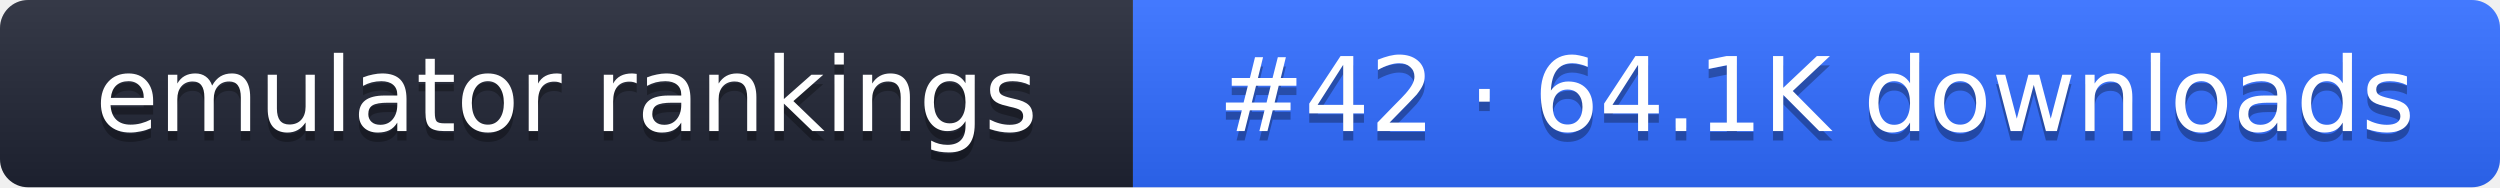
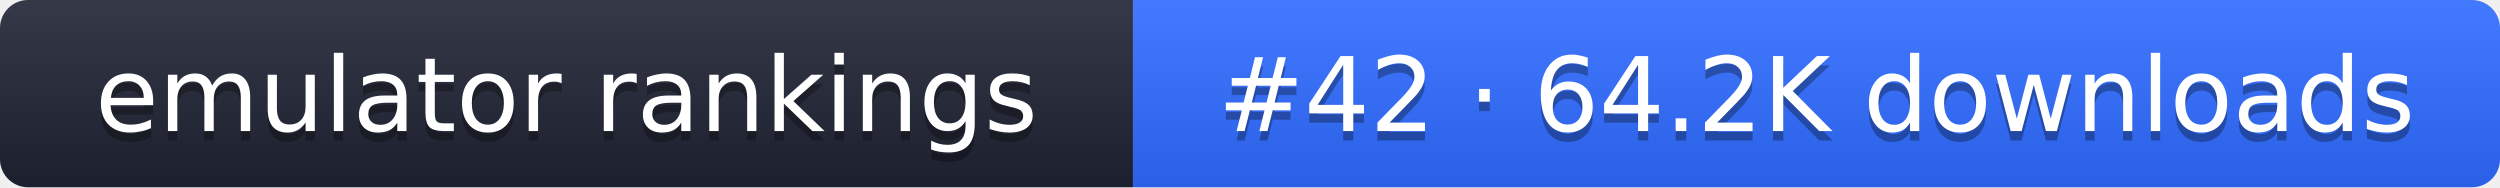
- <svg xmlns="http://www.w3.org/2000/svg" width="267" height="20" role="img" aria-label="emulator rankings: #42 · 64.1K downloads">
+ <svg xmlns="http://www.w3.org/2000/svg" width="267" height="20" role="img" aria-label="emulator rankings: #42 · 64.2K downloads">
  <linearGradient id="g" x2="0" y2="100%">
    <stop offset="0" stop-color="#fff" stop-opacity=".1" />
    <stop offset="1" stop-opacity=".1" />
  </linearGradient>
  <clipPath id="r">
    <rect width="267" height="20" rx="3" fill="#fff" />
  </clipPath>
  <g clip-path="url(#r)">
    <rect width="121" height="20" fill="#1f2433" />
    <rect x="121" width="146" height="20" fill="#2f6bff" />
    <rect width="267" height="20" fill="url(#g)" />
  </g>
  <g fill="#fff" text-anchor="middle" font-family="Verdana,DejaVu Sans,sans-serif" font-size="11">
    <text x="60.5" y="15" fill="#010101" fill-opacity=".3">emulator rankings</text>
    <text x="60.5" y="14">emulator rankings</text>
-     <text x="194" y="15" fill="#010101" fill-opacity=".3">#42 · 64.1K downloads</text>
-     <text x="194" y="14">#42 · 64.1K downloads</text>
+     <text x="194" y="15" fill="#010101" fill-opacity=".3">#42 · 64.2K downloads</text>
+     <text x="194" y="14">#42 · 64.2K downloads</text>
  </g>
</svg>
